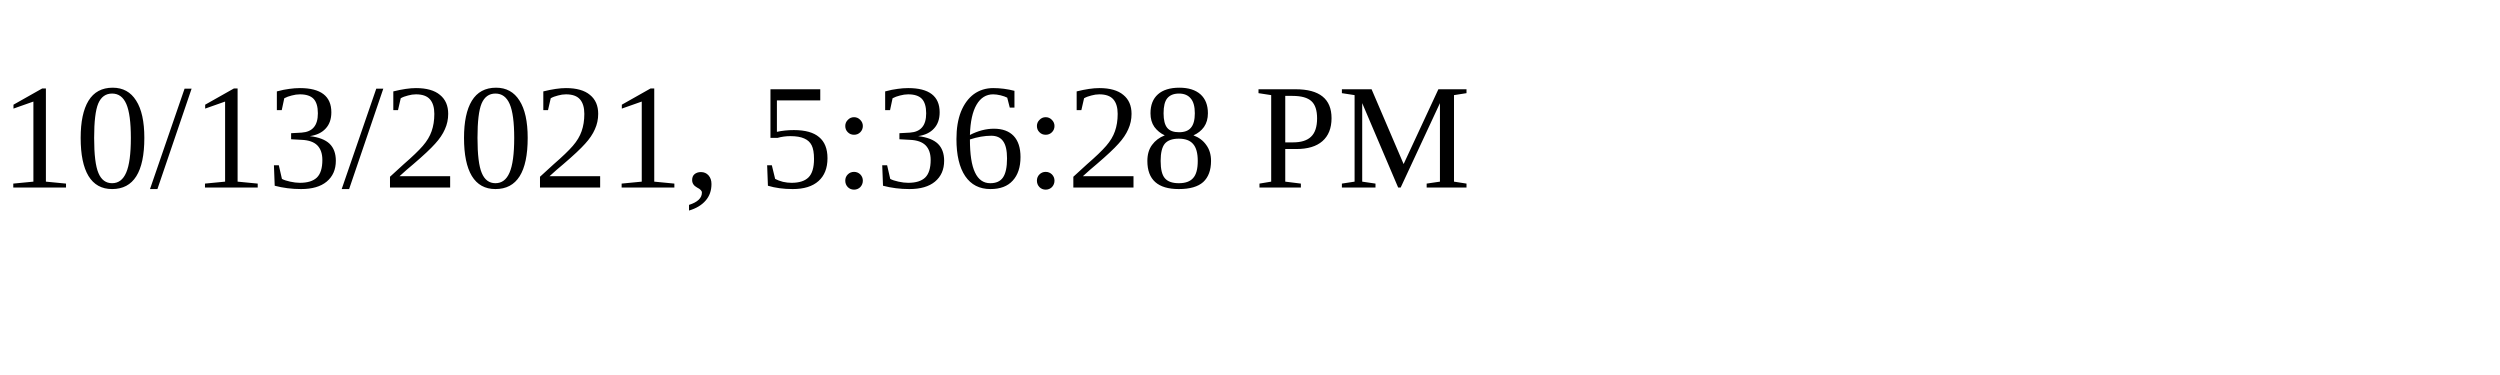
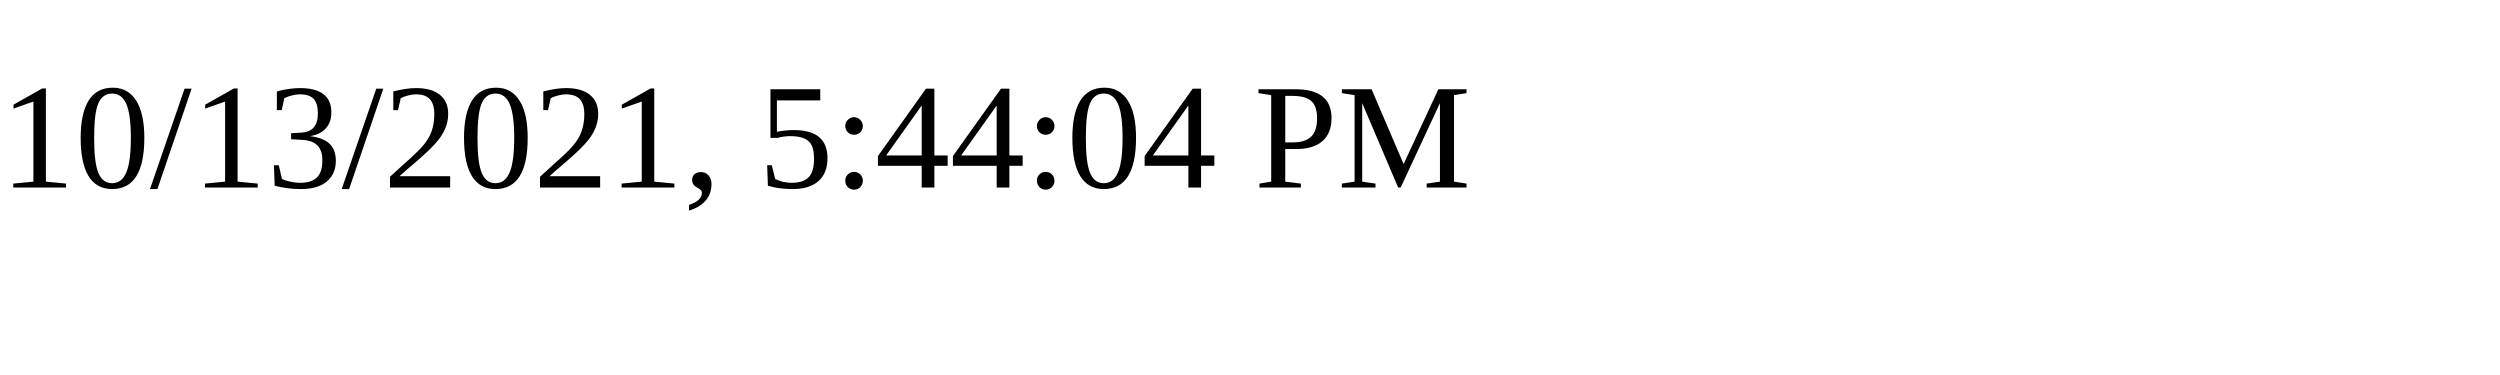
<svg xmlns="http://www.w3.org/2000/svg" height="30" width="200">
-   <text x="0" y="15">10/13/2021, 5:36:28 PM</text>
+   <text x="0" y="15">10/13/2021, 5:44:04 PM</text>
</svg>
